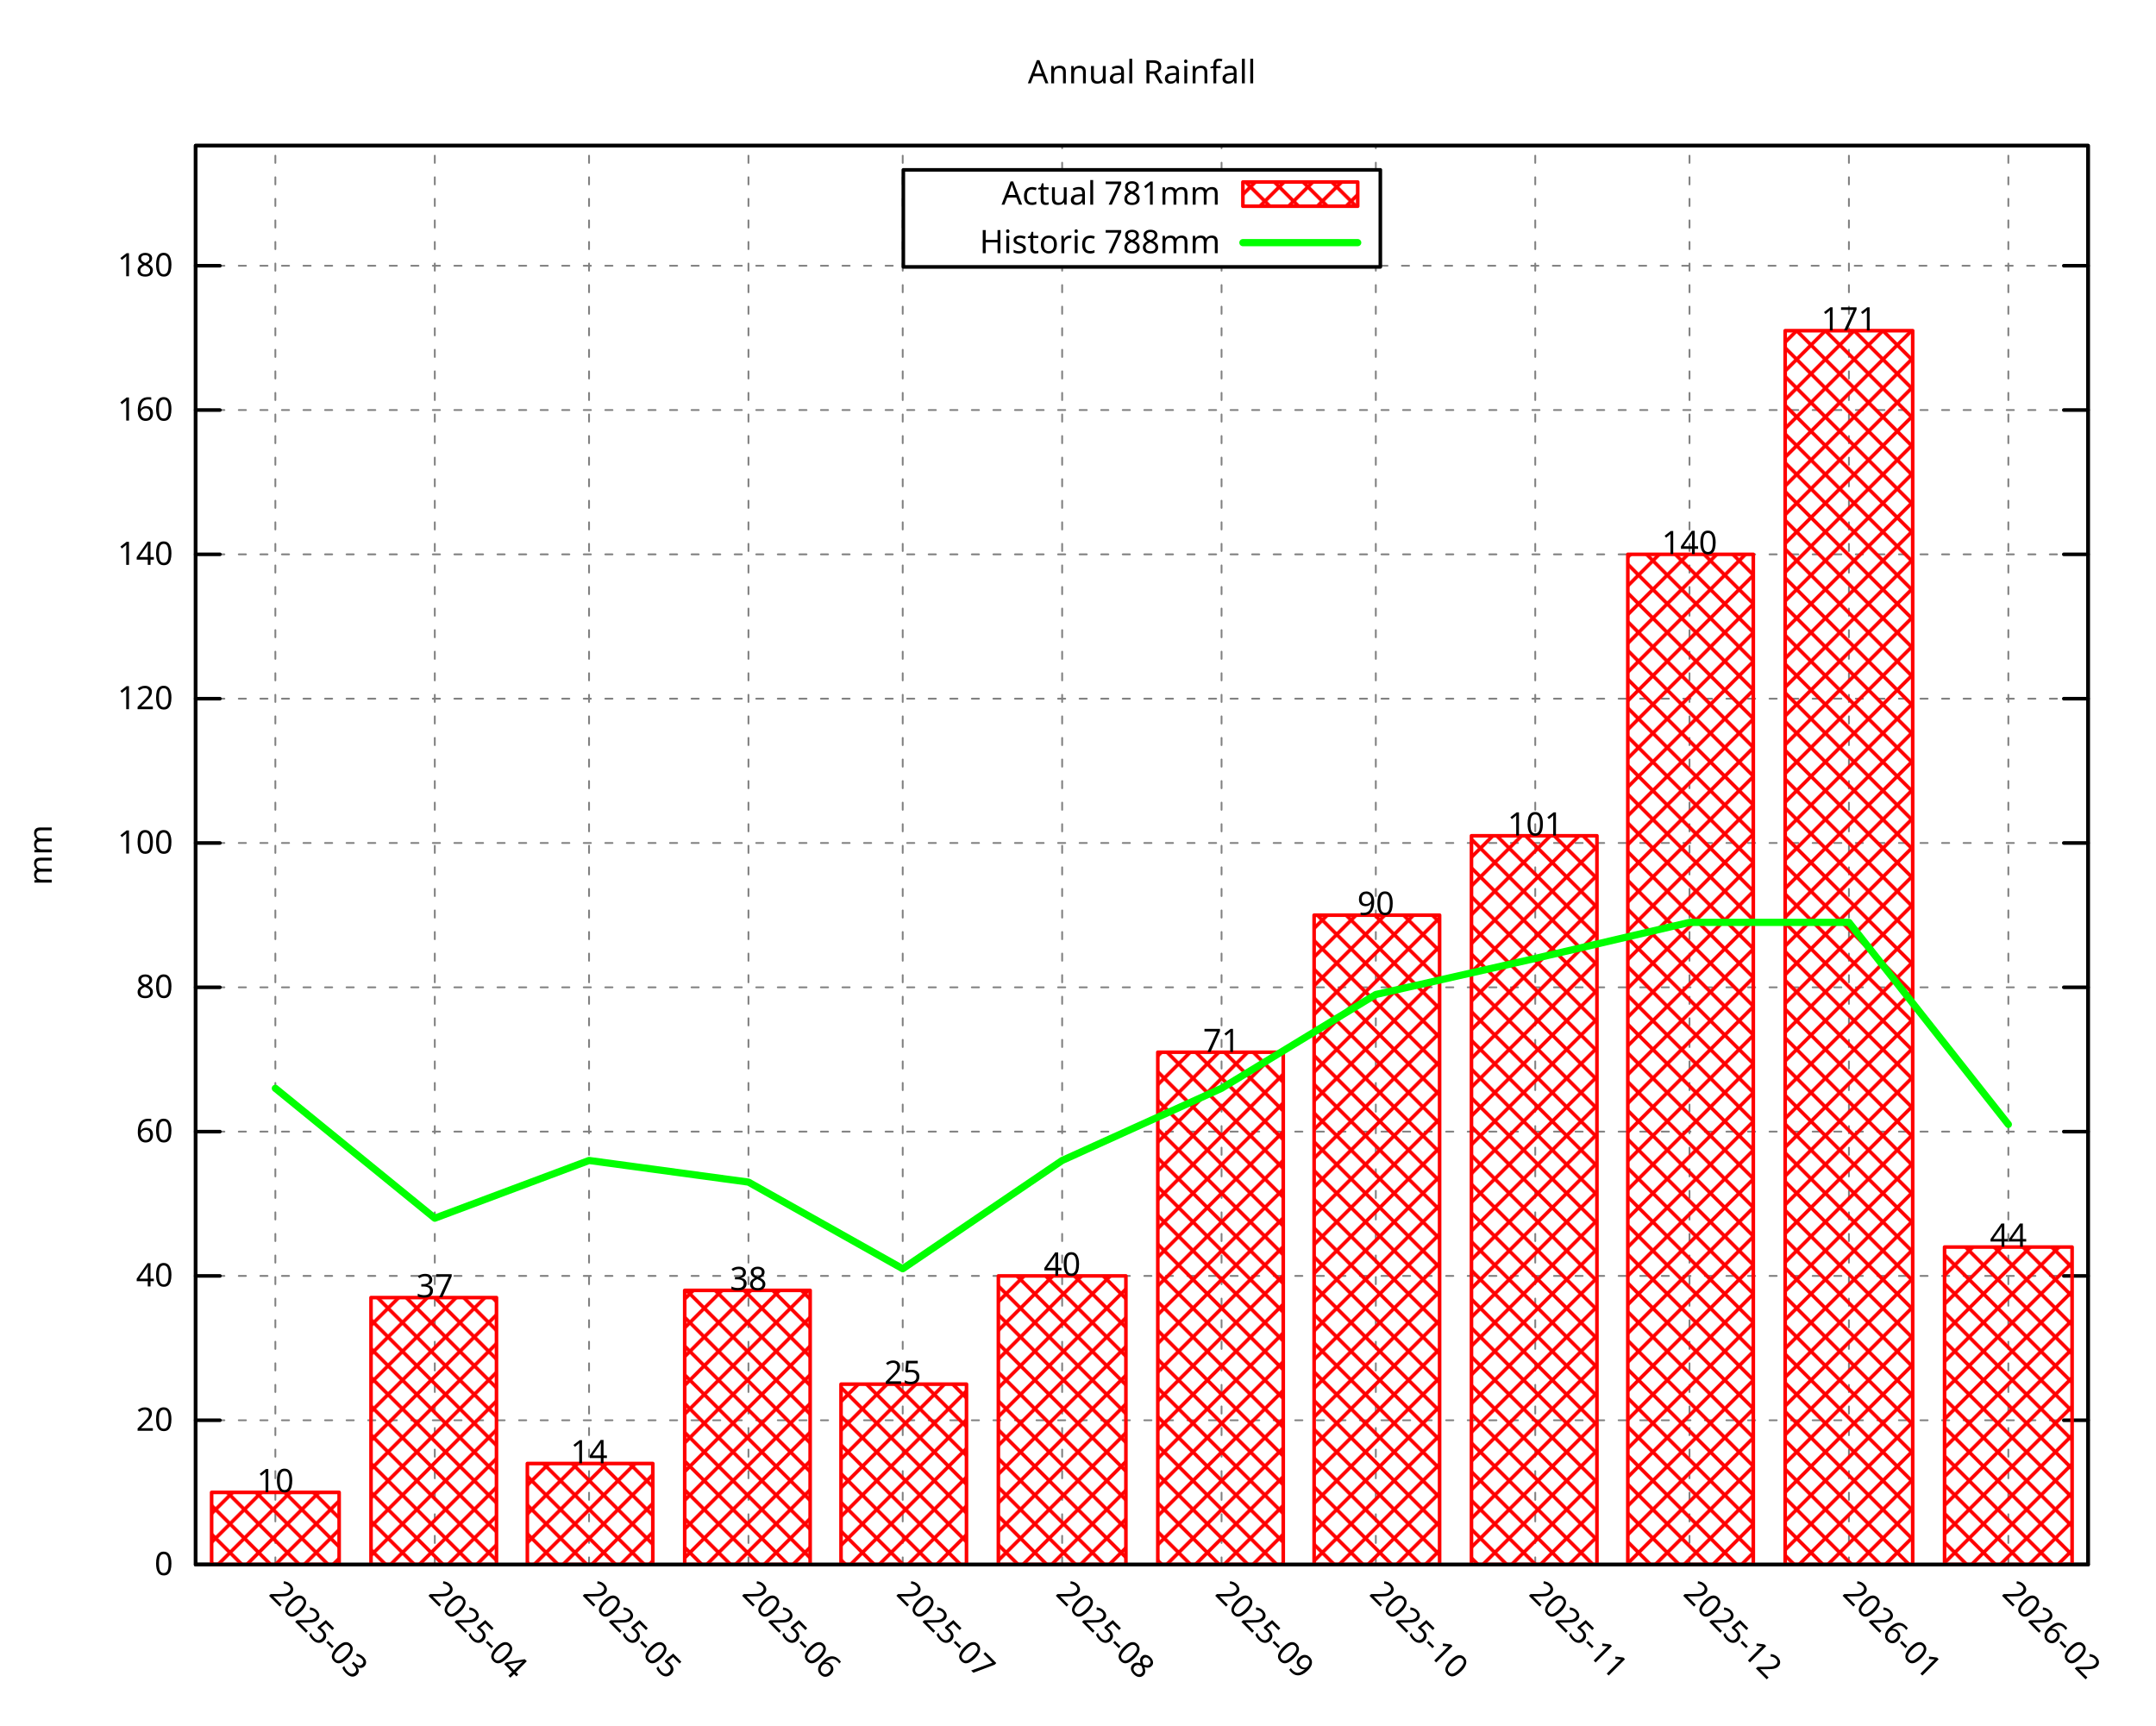
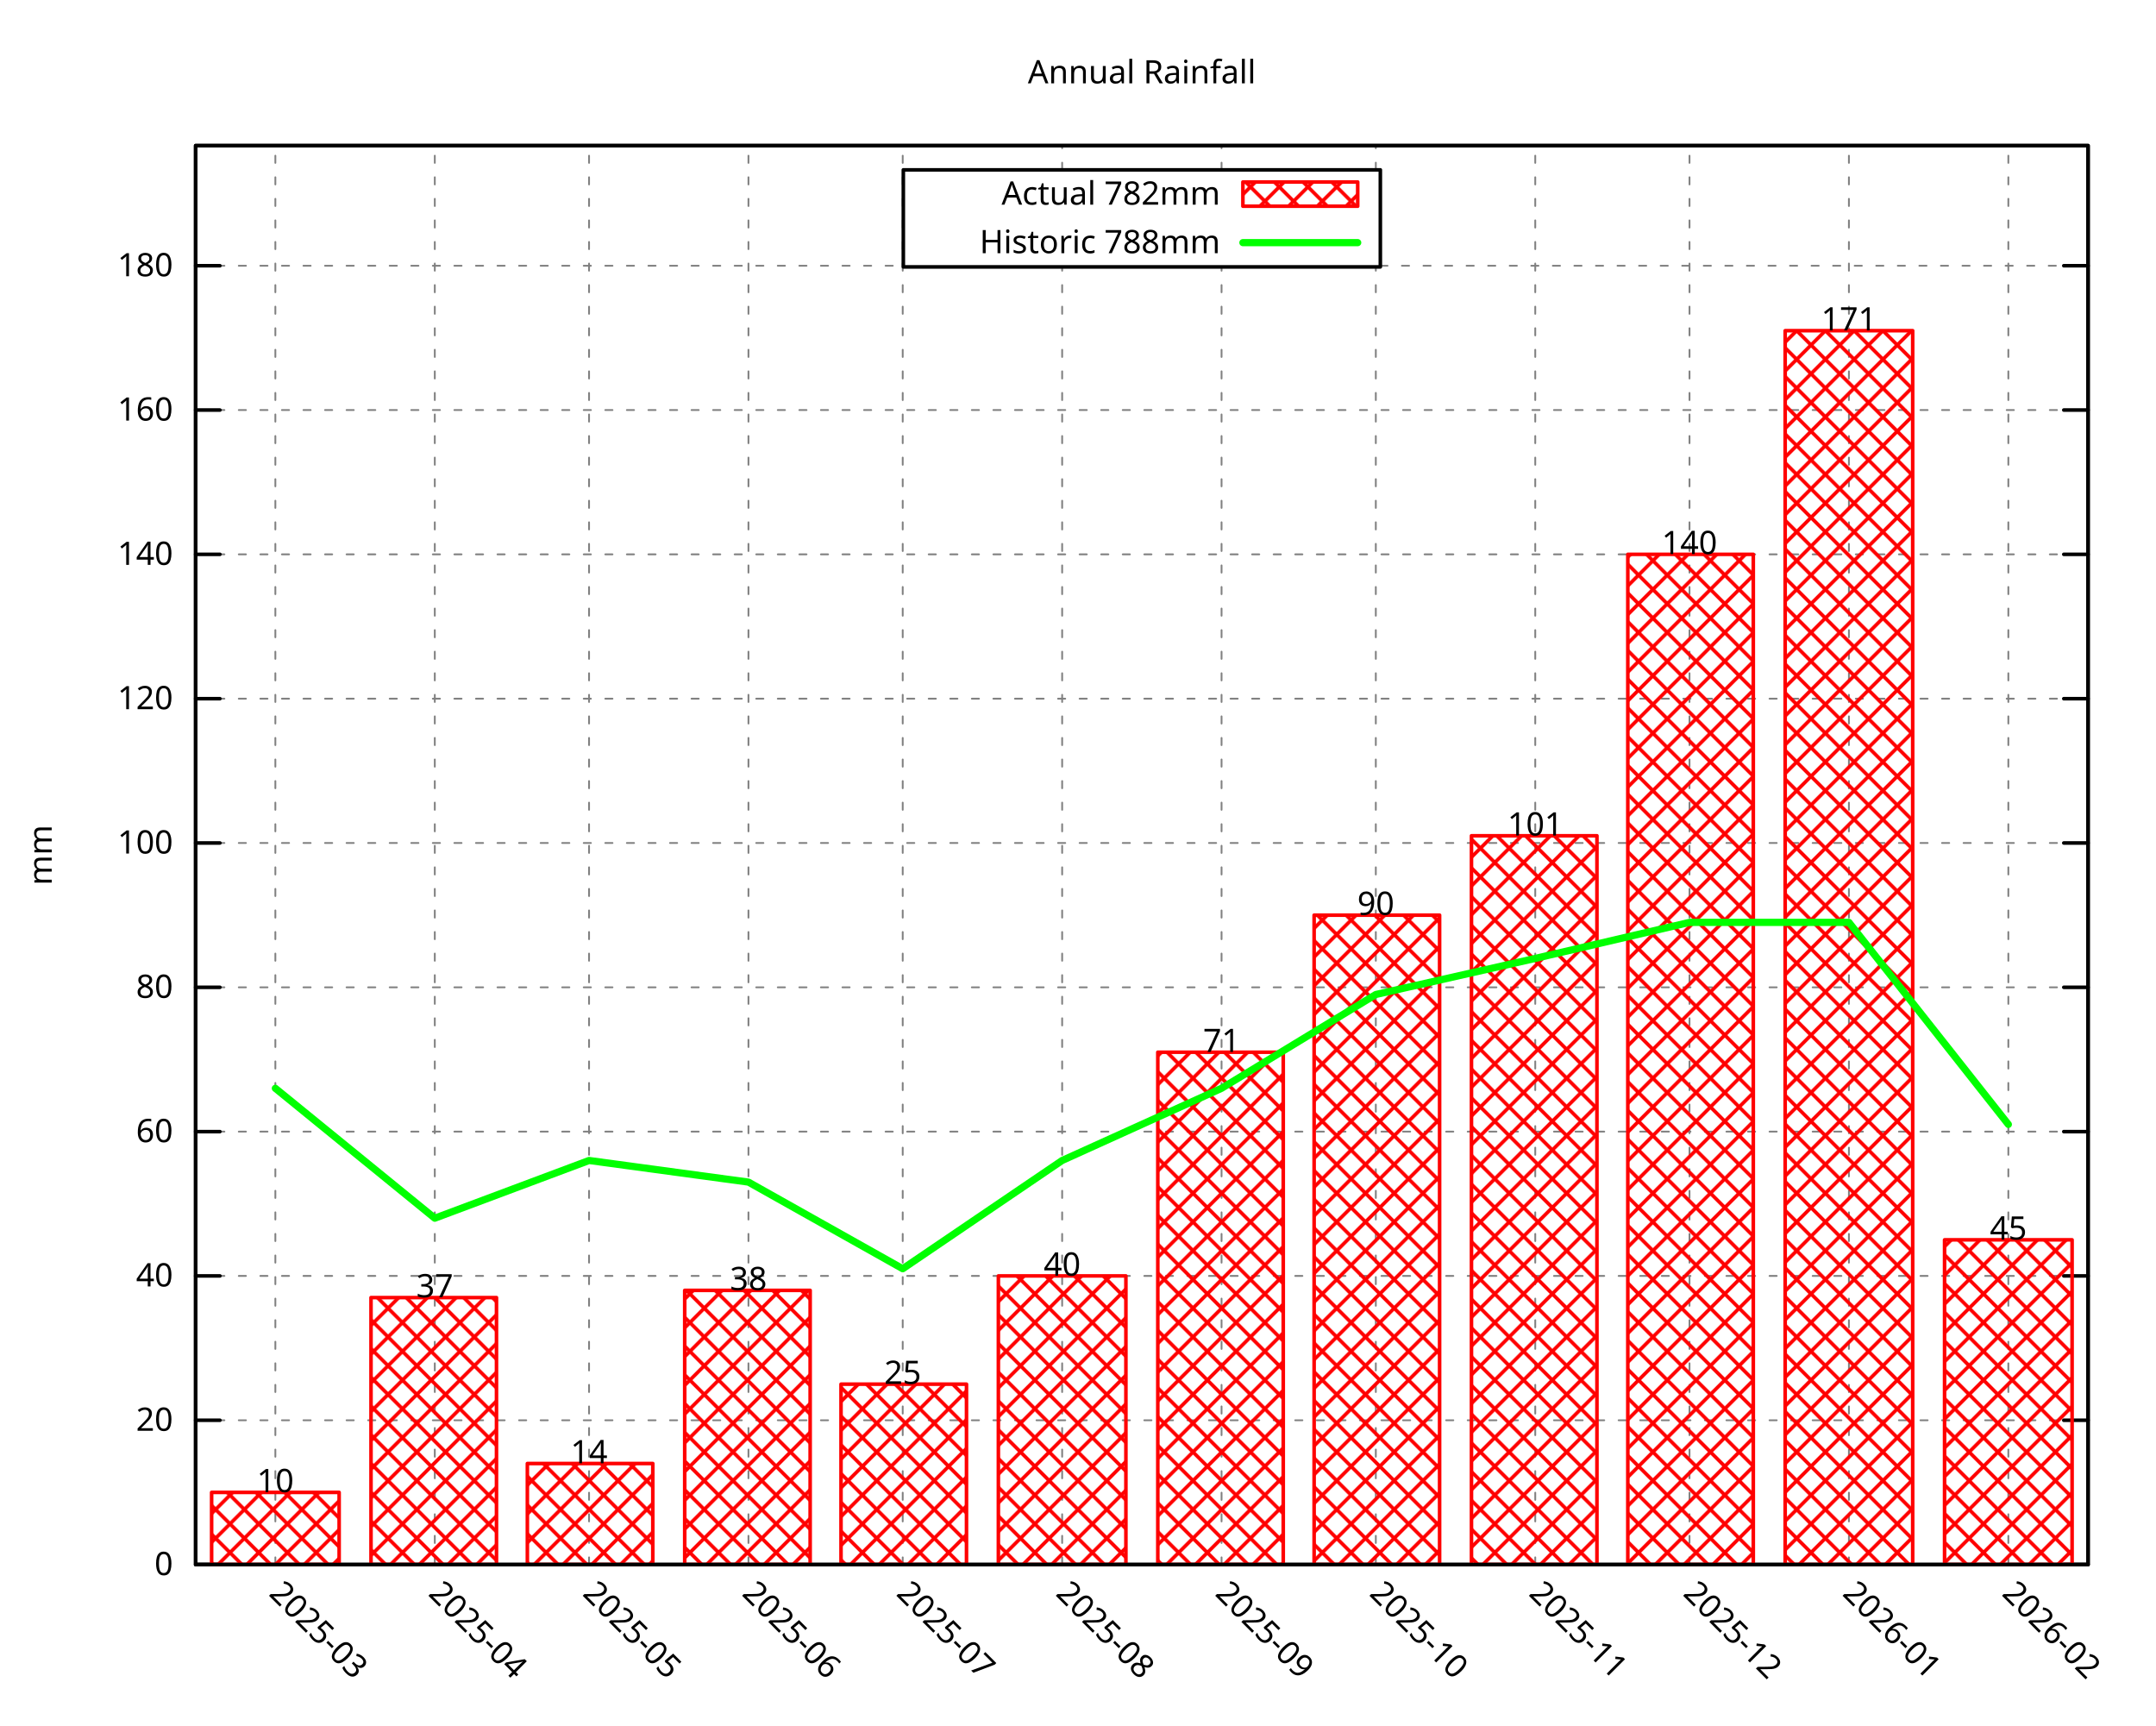
<svg xmlns="http://www.w3.org/2000/svg" xmlns:xlink="http://www.w3.org/1999/xlink" width="600" height="480" viewBox="0 0 600 480">
  <g id="gnuplot_canvas">
    <rect x="0" y="0" width="600" height="480" fill="none" />
    <defs>
      <circle id="gpDot" r="0.5" stroke-width="0.5" stroke="currentColor" />
      <path id="gpPt0" stroke-width="0.296" stroke="currentColor" d="M-1,0 h2 M0,-1 v2" />
      <path id="gpPt1" stroke-width="0.296" stroke="currentColor" d="M-1,-1 L1,1 M1,-1 L-1,1" />
      <path id="gpPt2" stroke-width="0.296" stroke="currentColor" d="M-1,0 L1,0 M0,-1 L0,1 M-1,-1 L1,1 M-1,1 L1,-1" />
      <rect id="gpPt3" stroke-width="0.296" stroke="currentColor" x="-1" y="-1" width="2" height="2" />
      <rect id="gpPt4" stroke-width="0.296" stroke="currentColor" fill="currentColor" x="-1" y="-1" width="2" height="2" />
      <circle id="gpPt5" stroke-width="0.296" stroke="currentColor" cx="0" cy="0" r="1" />
      <use xlink:href="#gpPt5" id="gpPt6" fill="currentColor" stroke="none" />
      <path id="gpPt7" stroke-width="0.296" stroke="currentColor" d="M0,-1.33 L-1.33,0.67 L1.33,0.67 z" />
      <use xlink:href="#gpPt7" id="gpPt8" fill="currentColor" stroke="none" />
      <use xlink:href="#gpPt7" id="gpPt9" stroke="currentColor" transform="rotate(180)" />
      <use xlink:href="#gpPt9" id="gpPt10" fill="currentColor" stroke="none" />
      <use xlink:href="#gpPt3" id="gpPt11" stroke="currentColor" transform="rotate(45)" />
      <use xlink:href="#gpPt11" id="gpPt12" fill="currentColor" stroke="none" />
      <path id="gpPt13" stroke-width="0.296" stroke="currentColor" d="M0,1.330 L1.265,0.411 L0.782,-1.067 L-0.782,-1.076 L-1.265,0.411 z" />
      <use xlink:href="#gpPt13" id="gpPt14" fill="currentColor" stroke="none" />
      <filter id="textbox" filterUnits="objectBoundingBox" x="0" y="0" height="1" width="1">
        <feFlood flood-color="white" flood-opacity="1" result="bgnd" />
        <feComposite in="SourceGraphic" in2="bgnd" operator="atop" />
      </filter>
      <filter id="greybox" filterUnits="objectBoundingBox" x="0" y="0" height="1" width="1">
        <feFlood flood-color="lightgrey" flood-opacity="1" result="grey" />
        <feComposite in="SourceGraphic" in2="grey" operator="atop" />
      </filter>
    </defs>
    <g fill="none" color="white" stroke="currentColor" stroke-width="1.00" stroke-linecap="round" stroke-linejoin="round">
</g>
    <g fill="none" color="black" stroke="currentColor" stroke-width="1.00" stroke-linecap="round" stroke-linejoin="round">
</g>
    <g fill="none" color="black" stroke="black" stroke-width="0.50" stroke-linecap="round" stroke-linejoin="round">
</g>
    <g fill="none" color="gray" stroke="currentColor" stroke-width="0.50" stroke-linecap="round" stroke-linejoin="round">
      <path stroke="gray" stroke-dasharray="2,4" class="gridline" d="M54.45,435.32 L581.09,435.32  " />
    </g>
    <g fill="none" color="gray" stroke="gray" stroke-width="1.00" stroke-linecap="round" stroke-linejoin="round">
</g>
    <g fill="none" color="black" stroke="currentColor" stroke-width="1.00" stroke-linecap="round" stroke-linejoin="round">
      <path stroke="black" d="M54.45,435.32 L61.20,435.32 M581.09,435.32 L574.34,435.32  " />
      <g transform="translate(48.15,438.25)" stroke="none" fill="black" font-family="Droid Sans" font-size="9.00" text-anchor="end">
        <text>
          <tspan font-family="Droid Sans"> 0</tspan>
        </text>
      </g>
    </g>
    <g fill="none" color="black" stroke="currentColor" stroke-width="1.00" stroke-linecap="round" stroke-linejoin="round">
</g>
    <g fill="none" color="black" stroke="black" stroke-width="0.50" stroke-linecap="round" stroke-linejoin="round">
</g>
    <g fill="none" color="gray" stroke="currentColor" stroke-width="0.50" stroke-linecap="round" stroke-linejoin="round">
      <path stroke="gray" stroke-dasharray="2,4" class="gridline" d="M54.45,395.17 L581.09,395.17  " />
    </g>
    <g fill="none" color="gray" stroke="gray" stroke-width="1.00" stroke-linecap="round" stroke-linejoin="round">
</g>
    <g fill="none" color="black" stroke="currentColor" stroke-width="1.00" stroke-linecap="round" stroke-linejoin="round">
      <path stroke="black" d="M54.45,395.17 L61.20,395.17 M581.09,395.17 L574.34,395.17  " />
      <g transform="translate(48.15,398.10)" stroke="none" fill="black" font-family="Droid Sans" font-size="9.00" text-anchor="end">
        <text>
          <tspan font-family="Droid Sans"> 20</tspan>
        </text>
      </g>
    </g>
    <g fill="none" color="black" stroke="currentColor" stroke-width="1.00" stroke-linecap="round" stroke-linejoin="round">
</g>
    <g fill="none" color="black" stroke="black" stroke-width="0.50" stroke-linecap="round" stroke-linejoin="round">
</g>
    <g fill="none" color="gray" stroke="currentColor" stroke-width="0.50" stroke-linecap="round" stroke-linejoin="round">
      <path stroke="gray" stroke-dasharray="2,4" class="gridline" d="M54.45,355.01 L581.09,355.01  " />
    </g>
    <g fill="none" color="gray" stroke="gray" stroke-width="1.00" stroke-linecap="round" stroke-linejoin="round">
</g>
    <g fill="none" color="black" stroke="currentColor" stroke-width="1.00" stroke-linecap="round" stroke-linejoin="round">
      <path stroke="black" d="M54.45,355.01 L61.20,355.01 M581.09,355.01 L574.34,355.01  " />
      <g transform="translate(48.15,357.94)" stroke="none" fill="black" font-family="Droid Sans" font-size="9.00" text-anchor="end">
        <text>
          <tspan font-family="Droid Sans"> 40</tspan>
        </text>
      </g>
    </g>
    <g fill="none" color="black" stroke="currentColor" stroke-width="1.00" stroke-linecap="round" stroke-linejoin="round">
</g>
    <g fill="none" color="black" stroke="black" stroke-width="0.50" stroke-linecap="round" stroke-linejoin="round">
</g>
    <g fill="none" color="gray" stroke="currentColor" stroke-width="0.50" stroke-linecap="round" stroke-linejoin="round">
      <path stroke="gray" stroke-dasharray="2,4" class="gridline" d="M54.45,314.86 L581.09,314.86  " />
    </g>
    <g fill="none" color="gray" stroke="gray" stroke-width="1.00" stroke-linecap="round" stroke-linejoin="round">
</g>
    <g fill="none" color="black" stroke="currentColor" stroke-width="1.00" stroke-linecap="round" stroke-linejoin="round">
      <path stroke="black" d="M54.45,314.86 L61.20,314.86 M581.09,314.86 L574.34,314.86  " />
      <g transform="translate(48.15,317.79)" stroke="none" fill="black" font-family="Droid Sans" font-size="9.00" text-anchor="end">
        <text>
          <tspan font-family="Droid Sans"> 60</tspan>
        </text>
      </g>
    </g>
    <g fill="none" color="black" stroke="currentColor" stroke-width="1.00" stroke-linecap="round" stroke-linejoin="round">
</g>
    <g fill="none" color="black" stroke="black" stroke-width="0.50" stroke-linecap="round" stroke-linejoin="round">
</g>
    <g fill="none" color="gray" stroke="currentColor" stroke-width="0.50" stroke-linecap="round" stroke-linejoin="round">
      <path stroke="gray" stroke-dasharray="2,4" class="gridline" d="M54.45,274.71 L581.09,274.71  " />
    </g>
    <g fill="none" color="gray" stroke="gray" stroke-width="1.00" stroke-linecap="round" stroke-linejoin="round">
</g>
    <g fill="none" color="black" stroke="currentColor" stroke-width="1.00" stroke-linecap="round" stroke-linejoin="round">
      <path stroke="black" d="M54.45,274.71 L61.20,274.71 M581.09,274.71 L574.34,274.71  " />
      <g transform="translate(48.15,277.64)" stroke="none" fill="black" font-family="Droid Sans" font-size="9.00" text-anchor="end">
        <text>
          <tspan font-family="Droid Sans"> 80</tspan>
        </text>
      </g>
    </g>
    <g fill="none" color="black" stroke="currentColor" stroke-width="1.00" stroke-linecap="round" stroke-linejoin="round">
</g>
    <g fill="none" color="black" stroke="black" stroke-width="0.50" stroke-linecap="round" stroke-linejoin="round">
</g>
    <g fill="none" color="gray" stroke="currentColor" stroke-width="0.50" stroke-linecap="round" stroke-linejoin="round">
      <path stroke="gray" stroke-dasharray="2,4" class="gridline" d="M54.45,234.55 L581.09,234.55  " />
    </g>
    <g fill="none" color="gray" stroke="gray" stroke-width="1.00" stroke-linecap="round" stroke-linejoin="round">
</g>
    <g fill="none" color="black" stroke="currentColor" stroke-width="1.00" stroke-linecap="round" stroke-linejoin="round">
      <path stroke="black" d="M54.45,234.55 L61.20,234.55 M581.09,234.55 L574.34,234.55  " />
      <g transform="translate(48.15,237.48)" stroke="none" fill="black" font-family="Droid Sans" font-size="9.00" text-anchor="end">
        <text>
          <tspan font-family="Droid Sans"> 100</tspan>
        </text>
      </g>
    </g>
    <g fill="none" color="black" stroke="currentColor" stroke-width="1.00" stroke-linecap="round" stroke-linejoin="round">
</g>
    <g fill="none" color="black" stroke="black" stroke-width="0.50" stroke-linecap="round" stroke-linejoin="round">
</g>
    <g fill="none" color="gray" stroke="currentColor" stroke-width="0.50" stroke-linecap="round" stroke-linejoin="round">
      <path stroke="gray" stroke-dasharray="2,4" class="gridline" d="M54.45,194.40 L581.09,194.40  " />
    </g>
    <g fill="none" color="gray" stroke="gray" stroke-width="1.00" stroke-linecap="round" stroke-linejoin="round">
</g>
    <g fill="none" color="black" stroke="currentColor" stroke-width="1.00" stroke-linecap="round" stroke-linejoin="round">
      <path stroke="black" d="M54.45,194.40 L61.20,194.40 M581.09,194.40 L574.34,194.40  " />
      <g transform="translate(48.15,197.33)" stroke="none" fill="black" font-family="Droid Sans" font-size="9.00" text-anchor="end">
        <text>
          <tspan font-family="Droid Sans"> 120</tspan>
        </text>
      </g>
    </g>
    <g fill="none" color="black" stroke="currentColor" stroke-width="1.00" stroke-linecap="round" stroke-linejoin="round">
</g>
    <g fill="none" color="black" stroke="black" stroke-width="0.50" stroke-linecap="round" stroke-linejoin="round">
</g>
    <g fill="none" color="gray" stroke="currentColor" stroke-width="0.50" stroke-linecap="round" stroke-linejoin="round">
      <path stroke="gray" stroke-dasharray="2,4" class="gridline" d="M54.45,154.24 L581.09,154.24  " />
    </g>
    <g fill="none" color="gray" stroke="gray" stroke-width="1.00" stroke-linecap="round" stroke-linejoin="round">
</g>
    <g fill="none" color="black" stroke="currentColor" stroke-width="1.00" stroke-linecap="round" stroke-linejoin="round">
      <path stroke="black" d="M54.45,154.24 L61.20,154.24 M581.09,154.24 L574.34,154.24  " />
      <g transform="translate(48.15,157.17)" stroke="none" fill="black" font-family="Droid Sans" font-size="9.00" text-anchor="end">
        <text>
          <tspan font-family="Droid Sans"> 140</tspan>
        </text>
      </g>
    </g>
    <g fill="none" color="black" stroke="currentColor" stroke-width="1.00" stroke-linecap="round" stroke-linejoin="round">
</g>
    <g fill="none" color="black" stroke="black" stroke-width="0.50" stroke-linecap="round" stroke-linejoin="round">
</g>
    <g fill="none" color="gray" stroke="currentColor" stroke-width="0.50" stroke-linecap="round" stroke-linejoin="round">
      <path stroke="gray" stroke-dasharray="2,4" class="gridline" d="M54.45,114.09 L581.09,114.09  " />
    </g>
    <g fill="none" color="gray" stroke="gray" stroke-width="1.00" stroke-linecap="round" stroke-linejoin="round">
</g>
    <g fill="none" color="black" stroke="currentColor" stroke-width="1.00" stroke-linecap="round" stroke-linejoin="round">
      <path stroke="black" d="M54.45,114.09 L61.20,114.09 M581.09,114.09 L574.34,114.09  " />
      <g transform="translate(48.15,117.02)" stroke="none" fill="black" font-family="Droid Sans" font-size="9.00" text-anchor="end">
        <text>
          <tspan font-family="Droid Sans"> 160</tspan>
        </text>
      </g>
    </g>
    <g fill="none" color="black" stroke="currentColor" stroke-width="1.00" stroke-linecap="round" stroke-linejoin="round">
</g>
    <g fill="none" color="black" stroke="black" stroke-width="0.50" stroke-linecap="round" stroke-linejoin="round">
</g>
    <g fill="none" color="gray" stroke="currentColor" stroke-width="0.50" stroke-linecap="round" stroke-linejoin="round">
      <path stroke="gray" stroke-dasharray="2,4" class="gridline" d="M54.45,73.94 L251.39,73.94 M384.14,73.94 L581.09,73.94  " />
    </g>
    <g fill="none" color="gray" stroke="gray" stroke-width="1.00" stroke-linecap="round" stroke-linejoin="round">
</g>
    <g fill="none" color="black" stroke="currentColor" stroke-width="1.00" stroke-linecap="round" stroke-linejoin="round">
      <path stroke="black" d="M54.45,73.94 L61.20,73.94 M581.09,73.94 L574.34,73.94  " />
      <g transform="translate(48.15,76.87)" stroke="none" fill="black" font-family="Droid Sans" font-size="9.00" text-anchor="end">
        <text>
          <tspan font-family="Droid Sans"> 180</tspan>
        </text>
      </g>
    </g>
    <g fill="none" color="black" stroke="currentColor" stroke-width="1.00" stroke-linecap="round" stroke-linejoin="round">
</g>
    <g fill="none" color="black" stroke="black" stroke-width="0.50" stroke-linecap="round" stroke-linejoin="round">
</g>
    <g fill="none" color="gray" stroke="currentColor" stroke-width="0.50" stroke-linecap="round" stroke-linejoin="round">
      <path stroke="gray" stroke-dasharray="2,4" class="gridline" d="M76.63,435.32 L76.63,40.51  " />
    </g>
    <g fill="none" color="gray" stroke="gray" stroke-width="1.00" stroke-linecap="round" stroke-linejoin="round">
</g>
    <g fill="none" color="black" stroke="currentColor" stroke-width="1.00" stroke-linecap="round" stroke-linejoin="round">
      <path stroke="black" d="M76.63,435.32 M76.63,40.51  " />
      <g transform="translate(74.56,443.69) rotate(45.00)" stroke="none" fill="black" font-family="Droid Sans" font-size="9.00" text-anchor="start">
        <text>
          <tspan font-family="Droid Sans">2025-03</tspan>
        </text>
      </g>
    </g>
    <g fill="none" color="black" stroke="currentColor" stroke-width="1.00" stroke-linecap="round" stroke-linejoin="round">
</g>
    <g fill="none" color="black" stroke="black" stroke-width="0.50" stroke-linecap="round" stroke-linejoin="round">
</g>
    <g fill="none" color="gray" stroke="currentColor" stroke-width="0.50" stroke-linecap="round" stroke-linejoin="round">
      <path stroke="gray" stroke-dasharray="2,4" class="gridline" d="M121.00,435.32 L121.00,40.51  " />
    </g>
    <g fill="none" color="gray" stroke="gray" stroke-width="1.00" stroke-linecap="round" stroke-linejoin="round">
</g>
    <g fill="none" color="black" stroke="currentColor" stroke-width="1.00" stroke-linecap="round" stroke-linejoin="round">
      <path stroke="black" d="M121.00,435.32 M121.00,40.51  " />
      <g transform="translate(118.93,443.69) rotate(45.00)" stroke="none" fill="black" font-family="Droid Sans" font-size="9.00" text-anchor="start">
        <text>
          <tspan font-family="Droid Sans">2025-04</tspan>
        </text>
      </g>
    </g>
    <g fill="none" color="black" stroke="currentColor" stroke-width="1.00" stroke-linecap="round" stroke-linejoin="round">
</g>
    <g fill="none" color="black" stroke="black" stroke-width="0.50" stroke-linecap="round" stroke-linejoin="round">
</g>
    <g fill="none" color="gray" stroke="currentColor" stroke-width="0.50" stroke-linecap="round" stroke-linejoin="round">
      <path stroke="gray" stroke-dasharray="2,4" class="gridline" d="M163.93,435.32 L163.93,40.51  " />
    </g>
    <g fill="none" color="gray" stroke="gray" stroke-width="1.00" stroke-linecap="round" stroke-linejoin="round">
</g>
    <g fill="none" color="black" stroke="currentColor" stroke-width="1.00" stroke-linecap="round" stroke-linejoin="round">
      <path stroke="black" d="M163.93,435.32 M163.93,40.51  " />
      <g transform="translate(161.86,443.69) rotate(45.00)" stroke="none" fill="black" font-family="Droid Sans" font-size="9.00" text-anchor="start">
        <text>
          <tspan font-family="Droid Sans">2025-05</tspan>
        </text>
      </g>
    </g>
    <g fill="none" color="black" stroke="currentColor" stroke-width="1.00" stroke-linecap="round" stroke-linejoin="round">
</g>
    <g fill="none" color="black" stroke="black" stroke-width="0.50" stroke-linecap="round" stroke-linejoin="round">
</g>
    <g fill="none" color="gray" stroke="currentColor" stroke-width="0.50" stroke-linecap="round" stroke-linejoin="round">
      <path stroke="gray" stroke-dasharray="2,4" class="gridline" d="M208.29,435.32 L208.29,40.51  " />
    </g>
    <g fill="none" color="gray" stroke="gray" stroke-width="1.00" stroke-linecap="round" stroke-linejoin="round">
</g>
    <g fill="none" color="black" stroke="currentColor" stroke-width="1.00" stroke-linecap="round" stroke-linejoin="round">
      <path stroke="black" d="M208.29,435.32 M208.29,40.51  " />
      <g transform="translate(206.22,443.69) rotate(45.00)" stroke="none" fill="black" font-family="Droid Sans" font-size="9.00" text-anchor="start">
        <text>
          <tspan font-family="Droid Sans">2025-06</tspan>
        </text>
      </g>
    </g>
    <g fill="none" color="black" stroke="currentColor" stroke-width="1.00" stroke-linecap="round" stroke-linejoin="round">
</g>
    <g fill="none" color="black" stroke="black" stroke-width="0.50" stroke-linecap="round" stroke-linejoin="round">
</g>
    <g fill="none" color="gray" stroke="currentColor" stroke-width="0.50" stroke-linecap="round" stroke-linejoin="round">
      <path stroke="gray" stroke-dasharray="2,4" class="gridline" d="M251.22,435.32 L251.22,40.51  " />
    </g>
    <g fill="none" color="gray" stroke="gray" stroke-width="1.00" stroke-linecap="round" stroke-linejoin="round">
</g>
    <g fill="none" color="black" stroke="currentColor" stroke-width="1.00" stroke-linecap="round" stroke-linejoin="round">
      <path stroke="black" d="M251.22,435.32 M251.22,40.51  " />
      <g transform="translate(249.15,443.69) rotate(45.00)" stroke="none" fill="black" font-family="Droid Sans" font-size="9.00" text-anchor="start">
        <text>
          <tspan font-family="Droid Sans">2025-07</tspan>
        </text>
      </g>
    </g>
    <g fill="none" color="black" stroke="currentColor" stroke-width="1.00" stroke-linecap="round" stroke-linejoin="round">
</g>
    <g fill="none" color="black" stroke="black" stroke-width="0.50" stroke-linecap="round" stroke-linejoin="round">
</g>
    <g fill="none" color="gray" stroke="currentColor" stroke-width="0.50" stroke-linecap="round" stroke-linejoin="round">
      <path stroke="gray" stroke-dasharray="2,4" class="gridline" d="M295.59,435.32 L295.59,74.26 M295.59,47.26 L295.59,40.51  " />
    </g>
    <g fill="none" color="gray" stroke="gray" stroke-width="1.00" stroke-linecap="round" stroke-linejoin="round">
</g>
    <g fill="none" color="black" stroke="currentColor" stroke-width="1.00" stroke-linecap="round" stroke-linejoin="round">
      <path stroke="black" d="M295.59,435.32 M295.59,40.51  " />
      <g transform="translate(293.52,443.69) rotate(45.00)" stroke="none" fill="black" font-family="Droid Sans" font-size="9.00" text-anchor="start">
        <text>
          <tspan font-family="Droid Sans">2025-08</tspan>
        </text>
      </g>
    </g>
    <g fill="none" color="black" stroke="currentColor" stroke-width="1.00" stroke-linecap="round" stroke-linejoin="round">
</g>
    <g fill="none" color="black" stroke="black" stroke-width="0.50" stroke-linecap="round" stroke-linejoin="round">
</g>
    <g fill="none" color="gray" stroke="currentColor" stroke-width="0.50" stroke-linecap="round" stroke-linejoin="round">
      <path stroke="gray" stroke-dasharray="2,4" class="gridline" d="M339.95,435.32 L339.95,74.26 M339.95,47.26 L339.95,40.51  " />
    </g>
    <g fill="none" color="gray" stroke="gray" stroke-width="1.00" stroke-linecap="round" stroke-linejoin="round">
</g>
    <g fill="none" color="black" stroke="currentColor" stroke-width="1.00" stroke-linecap="round" stroke-linejoin="round">
      <path stroke="black" d="M339.95,435.32 M339.95,40.51  " />
      <g transform="translate(337.88,443.69) rotate(45.00)" stroke="none" fill="black" font-family="Droid Sans" font-size="9.00" text-anchor="start">
        <text>
          <tspan font-family="Droid Sans">2025-09</tspan>
        </text>
      </g>
    </g>
    <g fill="none" color="black" stroke="currentColor" stroke-width="1.00" stroke-linecap="round" stroke-linejoin="round">
</g>
    <g fill="none" color="black" stroke="black" stroke-width="0.50" stroke-linecap="round" stroke-linejoin="round">
</g>
    <g fill="none" color="gray" stroke="currentColor" stroke-width="0.50" stroke-linecap="round" stroke-linejoin="round">
      <path stroke="gray" stroke-dasharray="2,4" class="gridline" d="M382.88,435.32 L382.88,74.26 M382.88,47.26 L382.88,40.51  " />
    </g>
    <g fill="none" color="gray" stroke="gray" stroke-width="1.00" stroke-linecap="round" stroke-linejoin="round">
</g>
    <g fill="none" color="black" stroke="currentColor" stroke-width="1.00" stroke-linecap="round" stroke-linejoin="round">
      <path stroke="black" d="M382.88,435.32 M382.88,40.51  " />
      <g transform="translate(380.81,443.69) rotate(45.00)" stroke="none" fill="black" font-family="Droid Sans" font-size="9.00" text-anchor="start">
        <text>
          <tspan font-family="Droid Sans">2025-10</tspan>
        </text>
      </g>
    </g>
    <g fill="none" color="black" stroke="currentColor" stroke-width="1.00" stroke-linecap="round" stroke-linejoin="round">
</g>
    <g fill="none" color="black" stroke="black" stroke-width="0.50" stroke-linecap="round" stroke-linejoin="round">
</g>
    <g fill="none" color="gray" stroke="currentColor" stroke-width="0.50" stroke-linecap="round" stroke-linejoin="round">
      <path stroke="gray" stroke-dasharray="2,4" class="gridline" d="M427.25,435.32 L427.25,40.51  " />
    </g>
    <g fill="none" color="gray" stroke="gray" stroke-width="1.00" stroke-linecap="round" stroke-linejoin="round">
</g>
    <g fill="none" color="black" stroke="currentColor" stroke-width="1.00" stroke-linecap="round" stroke-linejoin="round">
      <path stroke="black" d="M427.25,435.32 M427.25,40.51  " />
      <g transform="translate(425.18,443.69) rotate(45.00)" stroke="none" fill="black" font-family="Droid Sans" font-size="9.00" text-anchor="start">
        <text>
          <tspan font-family="Droid Sans">2025-11</tspan>
        </text>
      </g>
    </g>
    <g fill="none" color="black" stroke="currentColor" stroke-width="1.00" stroke-linecap="round" stroke-linejoin="round">
</g>
    <g fill="none" color="black" stroke="black" stroke-width="0.50" stroke-linecap="round" stroke-linejoin="round">
</g>
    <g fill="none" color="gray" stroke="currentColor" stroke-width="0.50" stroke-linecap="round" stroke-linejoin="round">
      <path stroke="gray" stroke-dasharray="2,4" class="gridline" d="M470.18,435.32 L470.18,40.51  " />
    </g>
    <g fill="none" color="gray" stroke="gray" stroke-width="1.00" stroke-linecap="round" stroke-linejoin="round">
</g>
    <g fill="none" color="black" stroke="currentColor" stroke-width="1.00" stroke-linecap="round" stroke-linejoin="round">
      <path stroke="black" d="M470.18,435.32 M470.18,40.51  " />
      <g transform="translate(468.11,443.69) rotate(45.00)" stroke="none" fill="black" font-family="Droid Sans" font-size="9.00" text-anchor="start">
        <text>
          <tspan font-family="Droid Sans">2025-12</tspan>
        </text>
      </g>
    </g>
    <g fill="none" color="black" stroke="currentColor" stroke-width="1.00" stroke-linecap="round" stroke-linejoin="round">
</g>
    <g fill="none" color="black" stroke="black" stroke-width="0.50" stroke-linecap="round" stroke-linejoin="round">
</g>
    <g fill="none" color="gray" stroke="currentColor" stroke-width="0.50" stroke-linecap="round" stroke-linejoin="round">
      <path stroke="gray" stroke-dasharray="2,4" class="gridline" d="M514.54,435.32 L514.54,40.51  " />
    </g>
    <g fill="none" color="gray" stroke="gray" stroke-width="1.00" stroke-linecap="round" stroke-linejoin="round">
</g>
    <g fill="none" color="black" stroke="currentColor" stroke-width="1.00" stroke-linecap="round" stroke-linejoin="round">
      <path stroke="black" d="M514.54,435.32 M514.54,40.51  " />
      <g transform="translate(512.47,443.69) rotate(45.00)" stroke="none" fill="black" font-family="Droid Sans" font-size="9.00" text-anchor="start">
        <text>
          <tspan font-family="Droid Sans">2026-01</tspan>
        </text>
      </g>
    </g>
    <g fill="none" color="black" stroke="currentColor" stroke-width="1.00" stroke-linecap="round" stroke-linejoin="round">
</g>
    <g fill="none" color="black" stroke="black" stroke-width="0.50" stroke-linecap="round" stroke-linejoin="round">
</g>
    <g fill="none" color="gray" stroke="currentColor" stroke-width="0.50" stroke-linecap="round" stroke-linejoin="round">
      <path stroke="gray" stroke-dasharray="2,4" class="gridline" d="M558.91,435.32 L558.91,40.51  " />
    </g>
    <g fill="none" color="gray" stroke="gray" stroke-width="1.00" stroke-linecap="round" stroke-linejoin="round">
</g>
    <g fill="none" color="black" stroke="currentColor" stroke-width="1.00" stroke-linecap="round" stroke-linejoin="round">
      <path stroke="black" d="M558.91,435.32 M558.91,40.51  " />
      <g transform="translate(556.84,443.69) rotate(45.00)" stroke="none" fill="black" font-family="Droid Sans" font-size="9.00" text-anchor="start">
        <text>
          <tspan font-family="Droid Sans">2026-02</tspan>
        </text>
      </g>
    </g>
    <g fill="none" color="black" stroke="currentColor" stroke-width="1.00" stroke-linecap="round" stroke-linejoin="round">
</g>
    <g fill="none" color="black" stroke="currentColor" stroke-width="1.00" stroke-linecap="round" stroke-linejoin="round">
      <path stroke="black" d="M54.45,40.51 L54.45,435.32 L581.09,435.32 L581.09,40.51 L54.45,40.51 Z  " />
    </g>
    <g fill="none" color="black" stroke="currentColor" stroke-width="1.00" stroke-linecap="round" stroke-linejoin="round">
</g>
    <g fill="none" color="black" stroke="currentColor" stroke-width="1.00" stroke-linecap="round" stroke-linejoin="round">
      <path stroke="black" d="M251.39,74.26 L251.39,47.26 L384.14,47.26 L384.14,74.26 L251.39,74.26 Z  " />
    </g>
    <g id="gnuplot_plot_1">
      <g fill="none" color="black" stroke="currentColor" stroke-width="1.00" stroke-linecap="round" stroke-linejoin="round">
        <g transform="translate(339.59,56.94)" stroke="none" fill="black" font-family="Droid Sans" font-size="9.00" text-anchor="end">
          <text>
-             <tspan font-family="Droid Sans">Actual 781mm</tspan>
+             <tspan font-family="Droid Sans">Actual 782mm</tspan>
          </text>
        </g>
      </g>
      <g fill="none" color="black" stroke="currentColor" stroke-width="1.00" stroke-linecap="round" stroke-linejoin="round">
        <defs>
          <pattern id="gpPat1" patternUnits="userSpaceOnUse" x="0" y="0" width="8" height="8">
            <path style="fill:none; stroke:rgb(255,0,0)" d="M0,0 L8,8 M0,8 L8,0" />
          </pattern>
        </defs>
        <g stroke="none" shape-rendering="crispEdges">
          <polygon fill="url(#gpPat1)" points="345.89,57.38 377.84,57.38 377.84,50.63 345.89,50.63 " />
        </g>
        <path stroke="rgb(255,   0,   0)" d="M345.89,57.38 L377.84,57.38 L377.84,50.64 L345.89,50.64 L345.89,57.38 Z  " />
      </g>
      <g fill="none" color="black" stroke="currentColor" stroke-width="1.00" stroke-linecap="round" stroke-linejoin="round">
        <defs>
          <pattern id="gpPat2" patternUnits="userSpaceOnUse" x="0" y="0" width="8" height="8">
            <path style="fill:none; stroke:rgb(255,0,0)" d="M0,0 L8,8 M0,8 L8,0" />
          </pattern>
        </defs>
        <g stroke="none" shape-rendering="crispEdges">
          <polygon fill="url(#gpPat2)" points="58.89,435.32 94.39,435.32 94.39,415.23 58.89,415.23 " />
        </g>
        <path stroke="rgb(255,   0,   0)" d="M58.89,435.32 L58.89,415.24 L94.38,415.24 L94.38,435.32 L58.89,435.32 Z  " />
        <g stroke="none" shape-rendering="crispEdges">
          <polygon fill="url(#gpPat2)" points="103.25,435.32 138.18,435.32 138.18,361.03 103.25,361.03 " />
        </g>
        <path stroke="rgb(255,   0,   0)" d="M103.25,435.32 L103.25,361.04 L138.17,361.04 L138.17,435.32 L103.25,435.32 Z  " />
        <g stroke="none" shape-rendering="crispEdges">
          <polygon fill="url(#gpPat2)" points="146.76,435.32 181.68,435.32 181.68,407.20 146.76,407.20 " />
        </g>
        <path stroke="rgb(255,   0,   0)" d="M146.76,435.32 L146.76,407.21 L181.67,407.21 L181.67,435.32 L146.76,435.32 Z  " />
        <g stroke="none" shape-rendering="crispEdges">
          <polygon fill="url(#gpPat2)" points="190.55,435.32 225.47,435.32 225.47,359.02 190.55,359.02 " />
        </g>
        <path stroke="rgb(255,   0,   0)" d="M190.55,435.32 L190.55,359.03 L225.46,359.03 L225.46,435.32 L190.55,435.32 Z  " />
        <g stroke="none" shape-rendering="crispEdges">
          <polygon fill="url(#gpPat2)" points="234.05,435.32 268.98,435.32 268.98,385.12 234.05,385.12 " />
        </g>
        <path stroke="rgb(255,   0,   0)" d="M234.05,435.32 L234.05,385.13 L268.97,385.13 L268.97,435.32 L234.05,435.32 Z  " />
        <g stroke="none" shape-rendering="crispEdges">
          <polygon fill="url(#gpPat2)" points="277.84,435.32 313.34,435.32 313.34,355.00 277.84,355.00 " />
        </g>
        <path stroke="rgb(255,   0,   0)" d="M277.84,435.32 L277.84,355.01 L313.33,355.01 L313.33,435.32 L277.84,435.32 Z  " />
        <g stroke="none" shape-rendering="crispEdges">
          <polygon fill="url(#gpPat2)" points="322.21,435.32 357.13,435.32 357.13,292.76 322.21,292.76 " />
        </g>
        <path stroke="rgb(255,   0,   0)" d="M322.21,435.32 L322.21,292.77 L357.12,292.77 L357.12,435.32 L322.21,435.32 Z  " />
        <g stroke="none" shape-rendering="crispEdges">
          <polygon fill="url(#gpPat2)" points="365.71,435.32 400.64,435.32 400.64,254.62 365.71,254.62 " />
        </g>
        <path stroke="rgb(255,   0,   0)" d="M365.71,435.32 L365.71,254.63 L400.63,254.63 L400.63,435.32 L365.71,435.32 Z  " />
        <g stroke="none" shape-rendering="crispEdges">
          <polygon fill="url(#gpPat2)" points="409.50,435.32 444.43,435.32 444.43,232.53 409.50,232.53 " />
        </g>
        <path stroke="rgb(255,   0,   0)" d="M409.50,435.32 L409.50,232.54 L444.42,232.54 L444.42,435.32 L409.50,435.32 Z  " />
        <g stroke="none" shape-rendering="crispEdges">
          <polygon fill="url(#gpPat2)" points="453.01,435.32 487.94,435.32 487.94,154.23 453.01,154.23 " />
        </g>
        <path stroke="rgb(255,   0,   0)" d="M453.01,435.32 L453.01,154.24 L487.93,154.24 L487.93,435.32 L453.01,435.32 Z  " />
        <g stroke="none" shape-rendering="crispEdges">
          <polygon fill="url(#gpPat2)" points="496.80,435.32 532.30,435.32 532.30,92.00 496.80,92.00 " />
        </g>
        <path stroke="rgb(255,   0,   0)" d="M496.80,435.32 L496.80,92.01 L532.29,92.01 L532.29,435.32 L496.80,435.32 Z  " />
        <g stroke="none" shape-rendering="crispEdges">
-           <polygon fill="url(#gpPat2)" points="541.16,435.32 576.66,435.32 576.66,346.97 541.16,346.97 " />
-         </g>
-         <path stroke="rgb(255,   0,   0)" d="M541.16,435.32 L541.16,346.98 L576.65,346.98 L576.65,435.32 L541.16,435.32 Z  " />
+           <polygon fill="url(#gpPat2)" points="541.16,435.32 576.66,435.32 576.66,344.96 541.16,344.96 " />
+         </g>
+         <path stroke="rgb(255,   0,   0)" d="M541.16,435.32 L541.16,344.97 L576.65,344.97 L576.65,435.32 L541.16,435.32 Z  " />
      </g>
    </g>
    <g id="gnuplot_plot_2" fill="none">
      <g fill="none" color="black" stroke="currentColor" stroke-width="1.00" stroke-linecap="round" stroke-linejoin="round">
        <g transform="translate(76.63,415.16)" stroke="none" fill="black" font-family="Droid Sans" font-size="9.00" text-anchor="middle">
          <text>
            <tspan font-family="Droid Sans">10</tspan>
          </text>
        </g>
        <g transform="translate(121.00,360.95)" stroke="none" fill="black" font-family="Droid Sans" font-size="9.00" text-anchor="middle">
          <text>
            <tspan font-family="Droid Sans">37</tspan>
          </text>
        </g>
        <g transform="translate(163.93,407.13)" stroke="none" fill="black" font-family="Droid Sans" font-size="9.00" text-anchor="middle">
          <text>
            <tspan font-family="Droid Sans">14</tspan>
          </text>
        </g>
        <g transform="translate(208.29,358.95)" stroke="none" fill="black" font-family="Droid Sans" font-size="9.00" text-anchor="middle">
          <text>
            <tspan font-family="Droid Sans">38</tspan>
          </text>
        </g>
        <g transform="translate(251.22,385.05)" stroke="none" fill="black" font-family="Droid Sans" font-size="9.00" text-anchor="middle">
          <text>
            <tspan font-family="Droid Sans">25</tspan>
          </text>
        </g>
        <g transform="translate(295.59,354.93)" stroke="none" fill="black" font-family="Droid Sans" font-size="9.00" text-anchor="middle">
          <text>
            <tspan font-family="Droid Sans">40</tspan>
          </text>
        </g>
        <g transform="translate(339.95,292.69)" stroke="none" fill="black" font-family="Droid Sans" font-size="9.00" text-anchor="middle">
          <text>
            <tspan font-family="Droid Sans">71</tspan>
          </text>
        </g>
        <g transform="translate(382.88,254.55)" stroke="none" fill="black" font-family="Droid Sans" font-size="9.00" text-anchor="middle">
          <text>
            <tspan font-family="Droid Sans">90</tspan>
          </text>
        </g>
        <g transform="translate(427.25,232.46)" stroke="none" fill="black" font-family="Droid Sans" font-size="9.00" text-anchor="middle">
          <text>
            <tspan font-family="Droid Sans">101</tspan>
          </text>
        </g>
        <g transform="translate(470.18,154.16)" stroke="none" fill="black" font-family="Droid Sans" font-size="9.00" text-anchor="middle">
          <text>
            <tspan font-family="Droid Sans">140</tspan>
          </text>
        </g>
        <g transform="translate(514.54,91.93)" stroke="none" fill="black" font-family="Droid Sans" font-size="9.00" text-anchor="middle">
          <text>
            <tspan font-family="Droid Sans">171</tspan>
          </text>
        </g>
-         <g transform="translate(558.91,346.90)" stroke="none" fill="black" font-family="Droid Sans" font-size="9.00" text-anchor="middle">
-           <text>
-             <tspan font-family="Droid Sans">44</tspan>
+         <g transform="translate(558.91,344.89)" stroke="none" fill="black" font-family="Droid Sans" font-size="9.00" text-anchor="middle">
+           <text>
+             <tspan font-family="Droid Sans">45</tspan>
          </text>
        </g>
      </g>
    </g>
    <g id="gnuplot_plot_3">
      <g fill="none" color="white" stroke="black" stroke-width="2.00" stroke-linecap="round" stroke-linejoin="round">
</g>
      <g fill="none" color="black" stroke="currentColor" stroke-width="2.00" stroke-linecap="round" stroke-linejoin="round">
        <g transform="translate(339.59,70.44)" stroke="none" fill="black" font-family="Droid Sans" font-size="9.00" text-anchor="end">
          <text>
            <tspan font-family="Droid Sans">Historic 788mm</tspan>
          </text>
        </g>
      </g>
      <g fill="none" color="black" stroke="currentColor" stroke-width="2.00" stroke-linecap="round" stroke-linejoin="round">
        <path stroke="rgb(  0, 255,   0)" d="M345.89,67.51 L377.84,67.51 M76.63,302.81 L121.00,338.95 L163.93,322.89 L208.29,328.91 L251.22,353.01 L295.59,322.89   L339.95,302.81 L382.88,276.71 L427.25,266.67 L470.18,256.64 L514.54,256.64 L558.91,312.85  " />
      </g>
    </g>
    <g fill="none" color="black" stroke="currentColor" stroke-width="2.00" stroke-linecap="round" stroke-linejoin="round">
</g>
    <g fill="none" color="black" stroke="black" stroke-width="1.00" stroke-linecap="round" stroke-linejoin="round">
</g>
    <g fill="none" color="black" stroke="currentColor" stroke-width="1.00" stroke-linecap="round" stroke-linejoin="round">
      <path stroke="black" d="M54.45,40.51 L54.45,435.32 L581.09,435.32 L581.09,40.51 L54.45,40.51 Z  " />
      <g transform="translate(14.39,237.92) rotate(270.00)" stroke="none" fill="black" font-family="Droid Sans" font-size="9.00" text-anchor="middle">
        <text>
          <tspan font-family="Droid Sans">mm</tspan>
        </text>
      </g>
    </g>
    <g fill="none" color="black" stroke="currentColor" stroke-width="1.00" stroke-linecap="round" stroke-linejoin="round">
</g>
    <g fill="none" color="black" stroke="currentColor" stroke-width="1.00" stroke-linecap="round" stroke-linejoin="round">
      <g transform="translate(317.77,23.19)" stroke="none" fill="black" font-family="Droid Sans" font-size="9.00" text-anchor="middle">
        <text>
          <tspan font-family="Droid Sans">Annual Rainfall</tspan>
        </text>
      </g>
    </g>
    <g fill="none" color="black" stroke="currentColor" stroke-width="1.00" stroke-linecap="round" stroke-linejoin="round">
</g>
  </g>
</svg>
